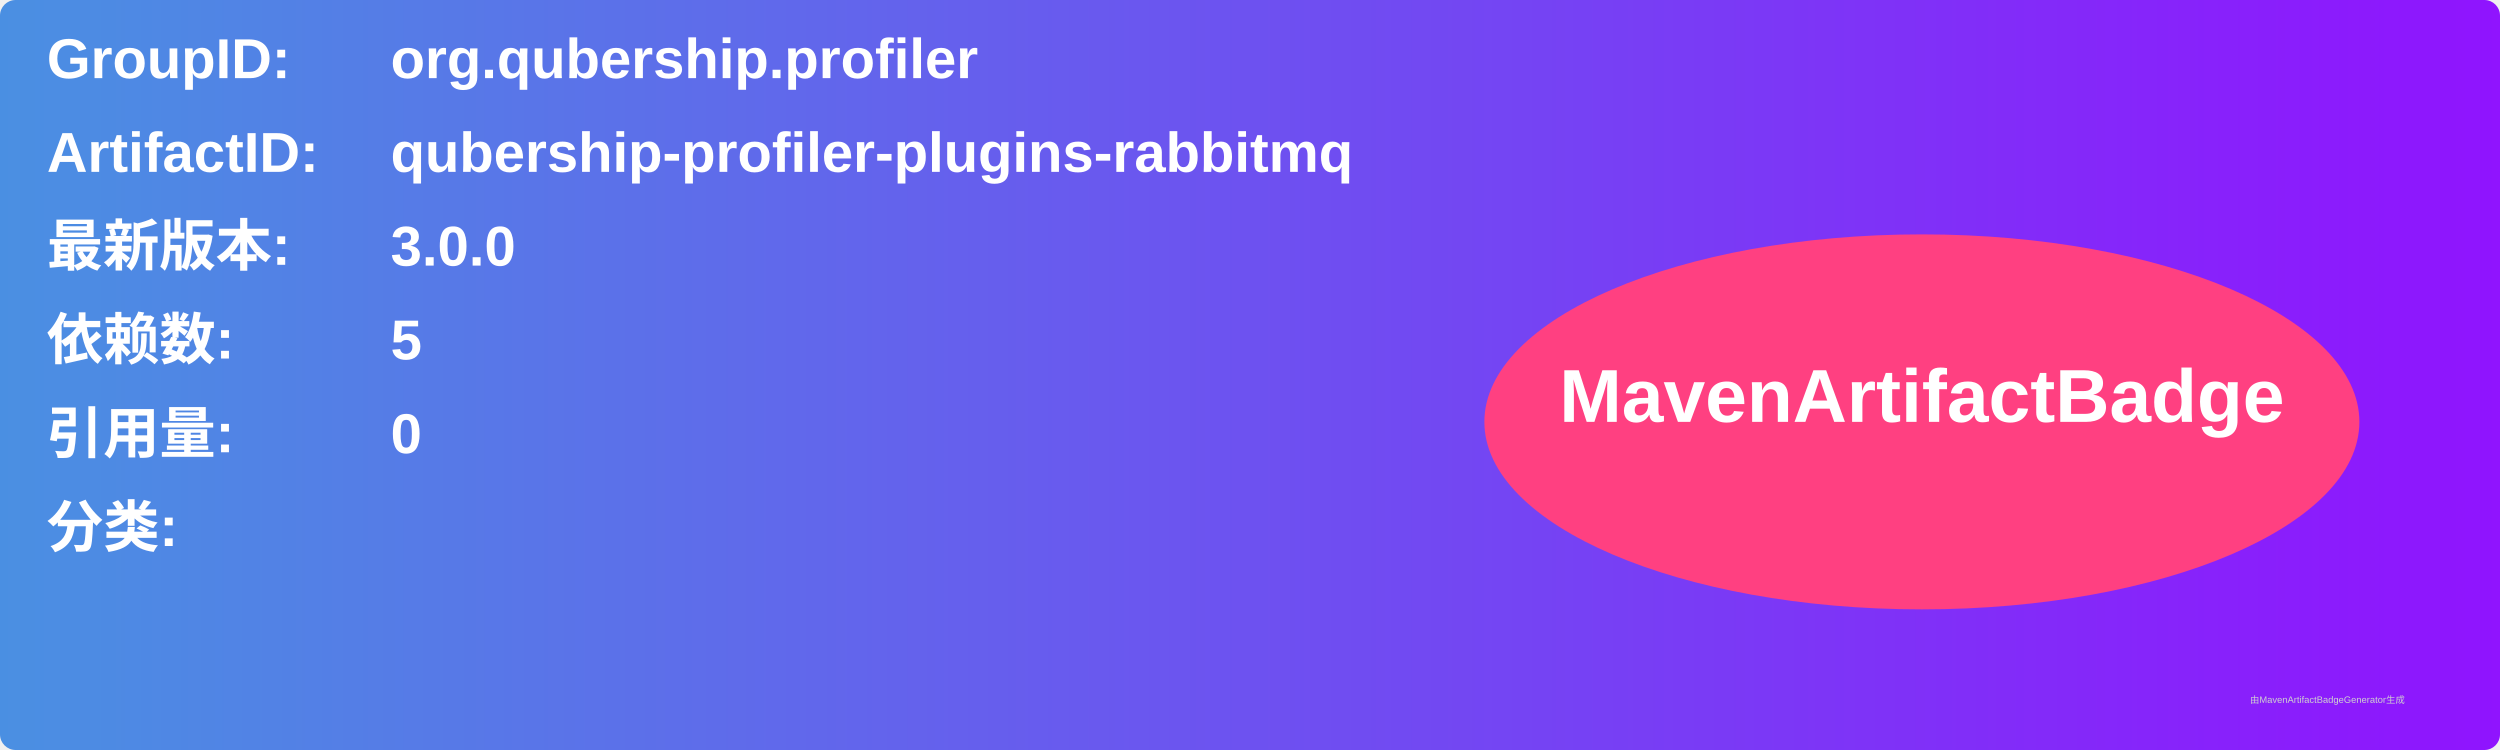
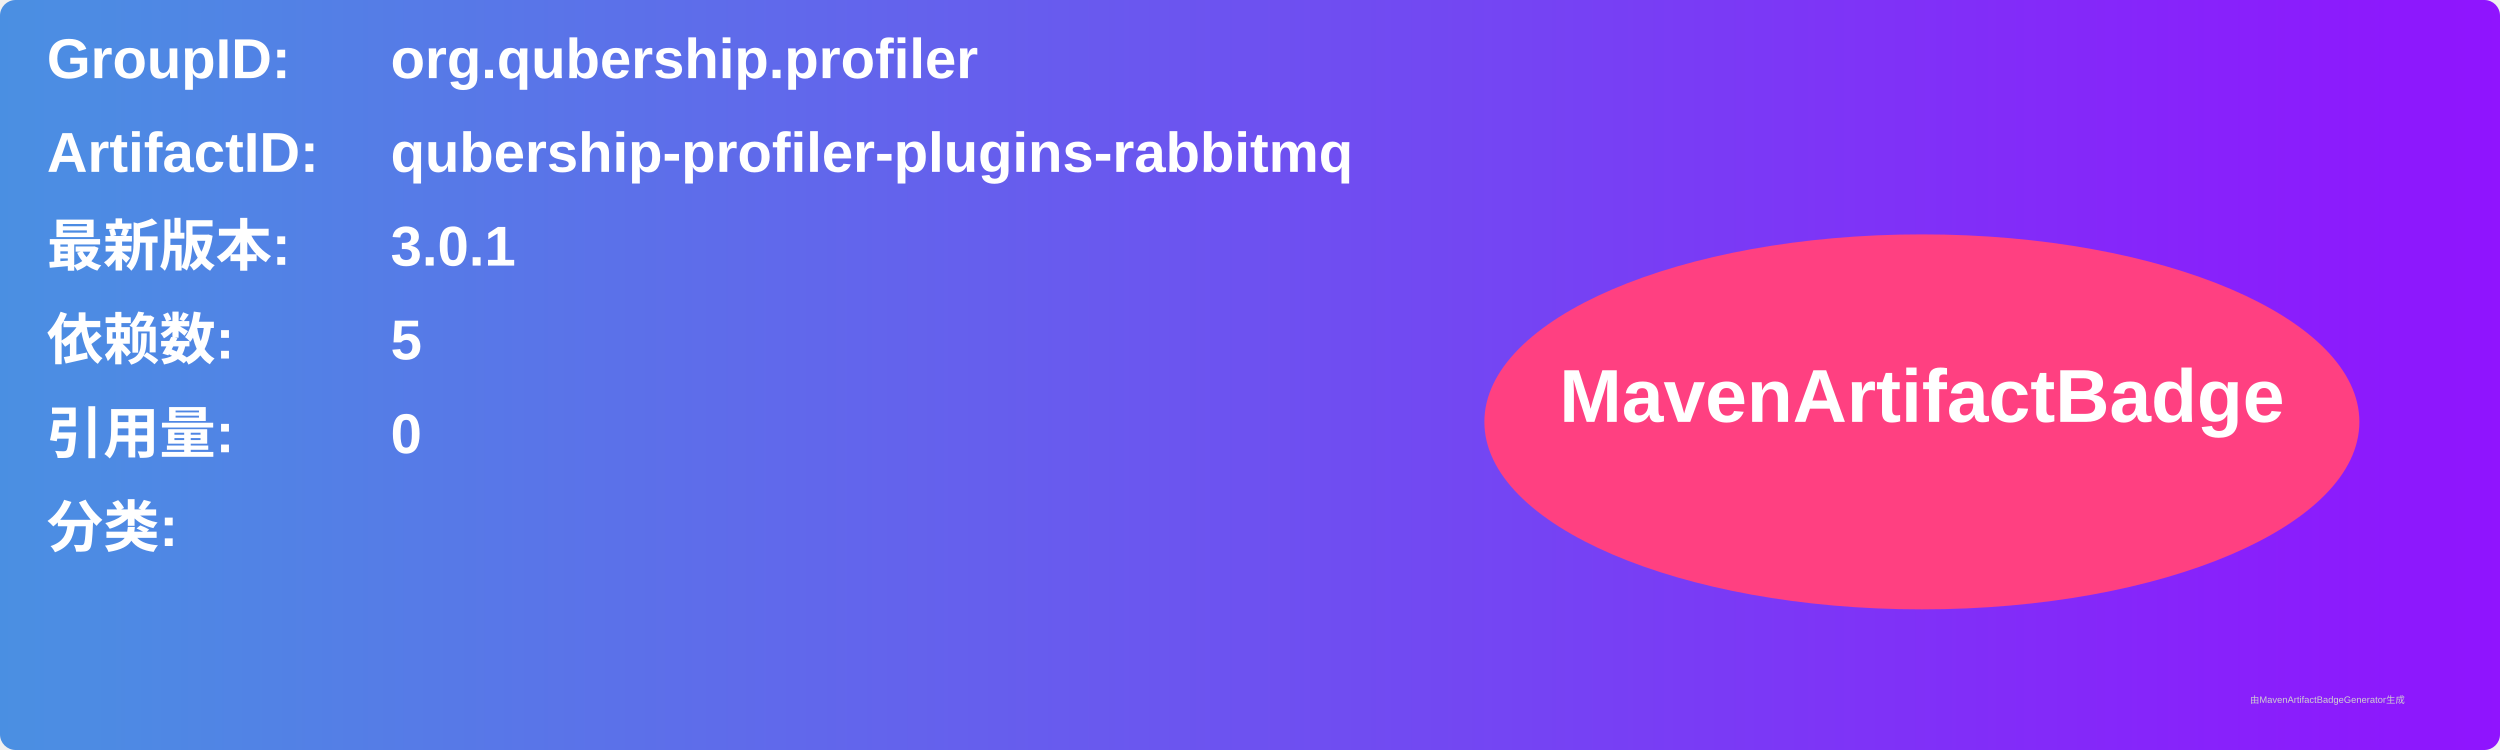
<svg xmlns="http://www.w3.org/2000/svg" width="800" height="240" viewBox="0 0 800 240">
  <linearGradient id="grad" x1="0%" y1="0%" x2="100%" y2="0%">
    <stop offset="0%" stop-color="#4a90e2" />
    <stop offset="100%" stop-color="#9013fe" />
  </linearGradient>
  <rect width="100%" height="100%" rx="5" ry="5" fill="url(#grad)" />
  <g transform="translate(15, 15)">
    <text x="0" y="10" font-family="Arial" font-size="18" fill="white" font-weight="bold" width="260">GroupID:</text>
    <text x="110" y="10" font-family="Arial" font-size="18" fill="white" font-weight="bold" width="460">org.qubership.profiler</text>
    <text x="0" y="40" font-family="Arial" font-size="18" fill="white" font-weight="bold" width="260">ArtifactID:</text>
    <text x="110" y="40" font-family="Arial" font-size="18" fill="white" font-weight="bold" width="460">qubership-profiler-plugins-rabbitmq</text>
    <text x="0" y="70" font-family="Arial" font-size="18" fill="white" font-weight="bold">最新版本:</text>
    <text x="110" y="70" font-family="Arial" font-size="18" fill="white" font-weight="bold">
-       <tspan font-weight="bold">3.0.0</tspan>
+       <tspan font-weight="bold">3.0.1</tspan>
    </text>
    <text x="0" y="100" font-family="Arial" font-size="18" fill="white" font-weight="bold">依赖数: </text>
    <text x="110" y="100" font-family="Arial" font-size="18" fill="white">
      <tspan font-weight="bold">5</tspan>
    </text>
    <text x="0" y="130" font-family="Arial" font-size="18" fill="white" font-weight="bold">引用量: </text>
    <text x="110" y="130" font-family="Arial" font-size="18" fill="white">
      <tspan font-weight="bold">0</tspan>
    </text>
    <text x="0" y="160" font-family="Arial" font-size="18" fill="white" font-weight="bold">分类:</text>
    <text x="10" y="190" font-family="Arial" font-size="10" fill="white">
      <tspan font-weight="bold" />
    </text>
    <ellipse cx="600" cy="120" rx="140" ry="60" fill="#ff4081" />
    <text x="600" y="120" text-anchor="middle" font-family="Arial" font-size="24" fill="white" font-weight="bold">MavenArtifactBadge</text>
  </g>
  <text x="720" y="225" font-family="Arial" font-size="3" fill="#d0d0d0">由MavenArtifactBadgeGenerator生成</text>
</svg>
